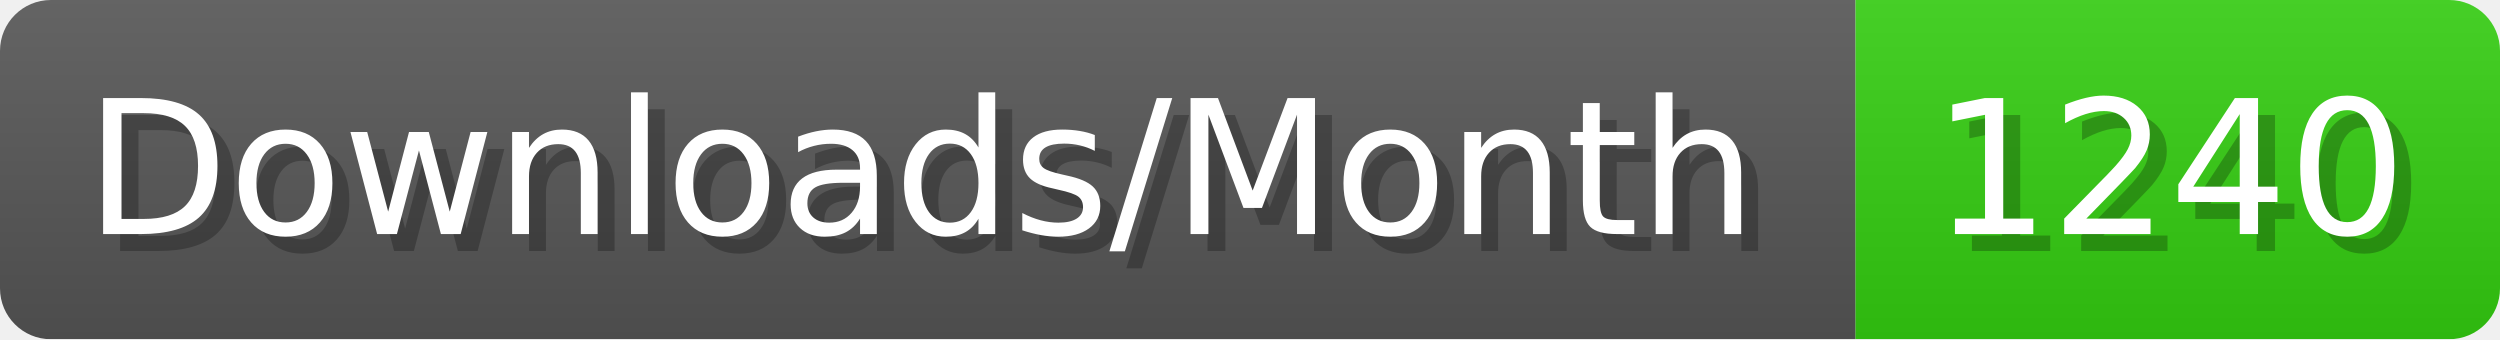
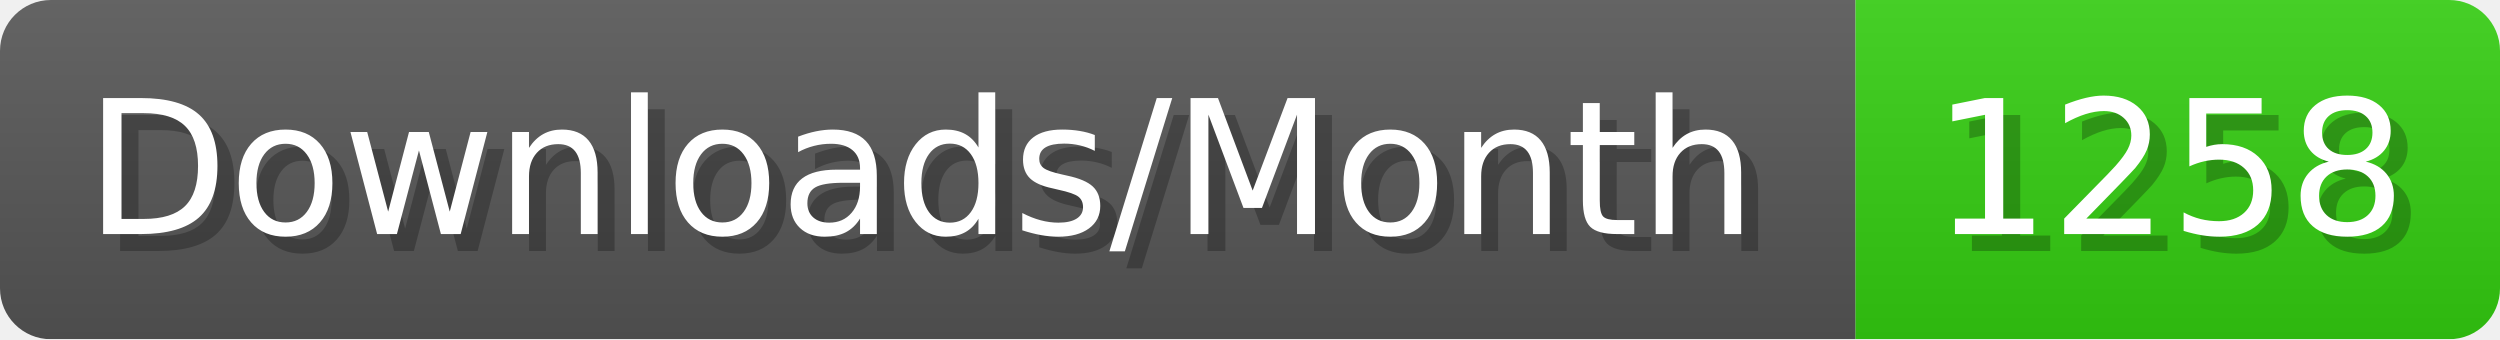
- <svg xmlns="http://www.w3.org/2000/svg" width="147.4" height="20" viewBox="0 0 1474 200" role="img" aria-label="Downloads/Month: 1240">
+ <svg xmlns="http://www.w3.org/2000/svg" width="147.4" height="20" viewBox="0 0 1474 200" role="img" aria-label="Downloads/Month: 1258">
  <linearGradient id="YlXUI" x2="0" y2="100%">
    <stop offset="0" stop-opacity=".1" stop-color="#EEE" />
    <stop offset="1" stop-opacity=".1" />
  </linearGradient>
  <mask id="JHhop">
    <rect width="1474" height="200" rx="30" fill="#FFF" />
  </mask>
  <g mask="url(#JHhop)">
    <rect width="1094" height="200" fill="#555" />
    <rect width="380" height="200" fill="#3C1" x="1094" />
    <rect width="1474" height="200" fill="url(#YlXUI)" />
  </g>
  <g aria-hidden="true" fill="#fff" text-anchor="start" font-family="Verdana,DejaVu Sans,sans-serif" font-size="110">
    <text x="60" y="148" textLength="994" fill="#000" opacity="0.25">Downloads/Month</text>
    <text x="50" y="138" textLength="994">Downloads/Month</text>
-     <text x="1149" y="148" textLength="280" fill="#000" opacity="0.25">1240</text>
-     <text x="1139" y="138" textLength="280">1240</text>
+     <text x="1149" y="148" textLength="280" fill="#000" opacity="0.25">1258</text>
+     <text x="1139" y="138" textLength="280">1258</text>
  </g>
</svg>
